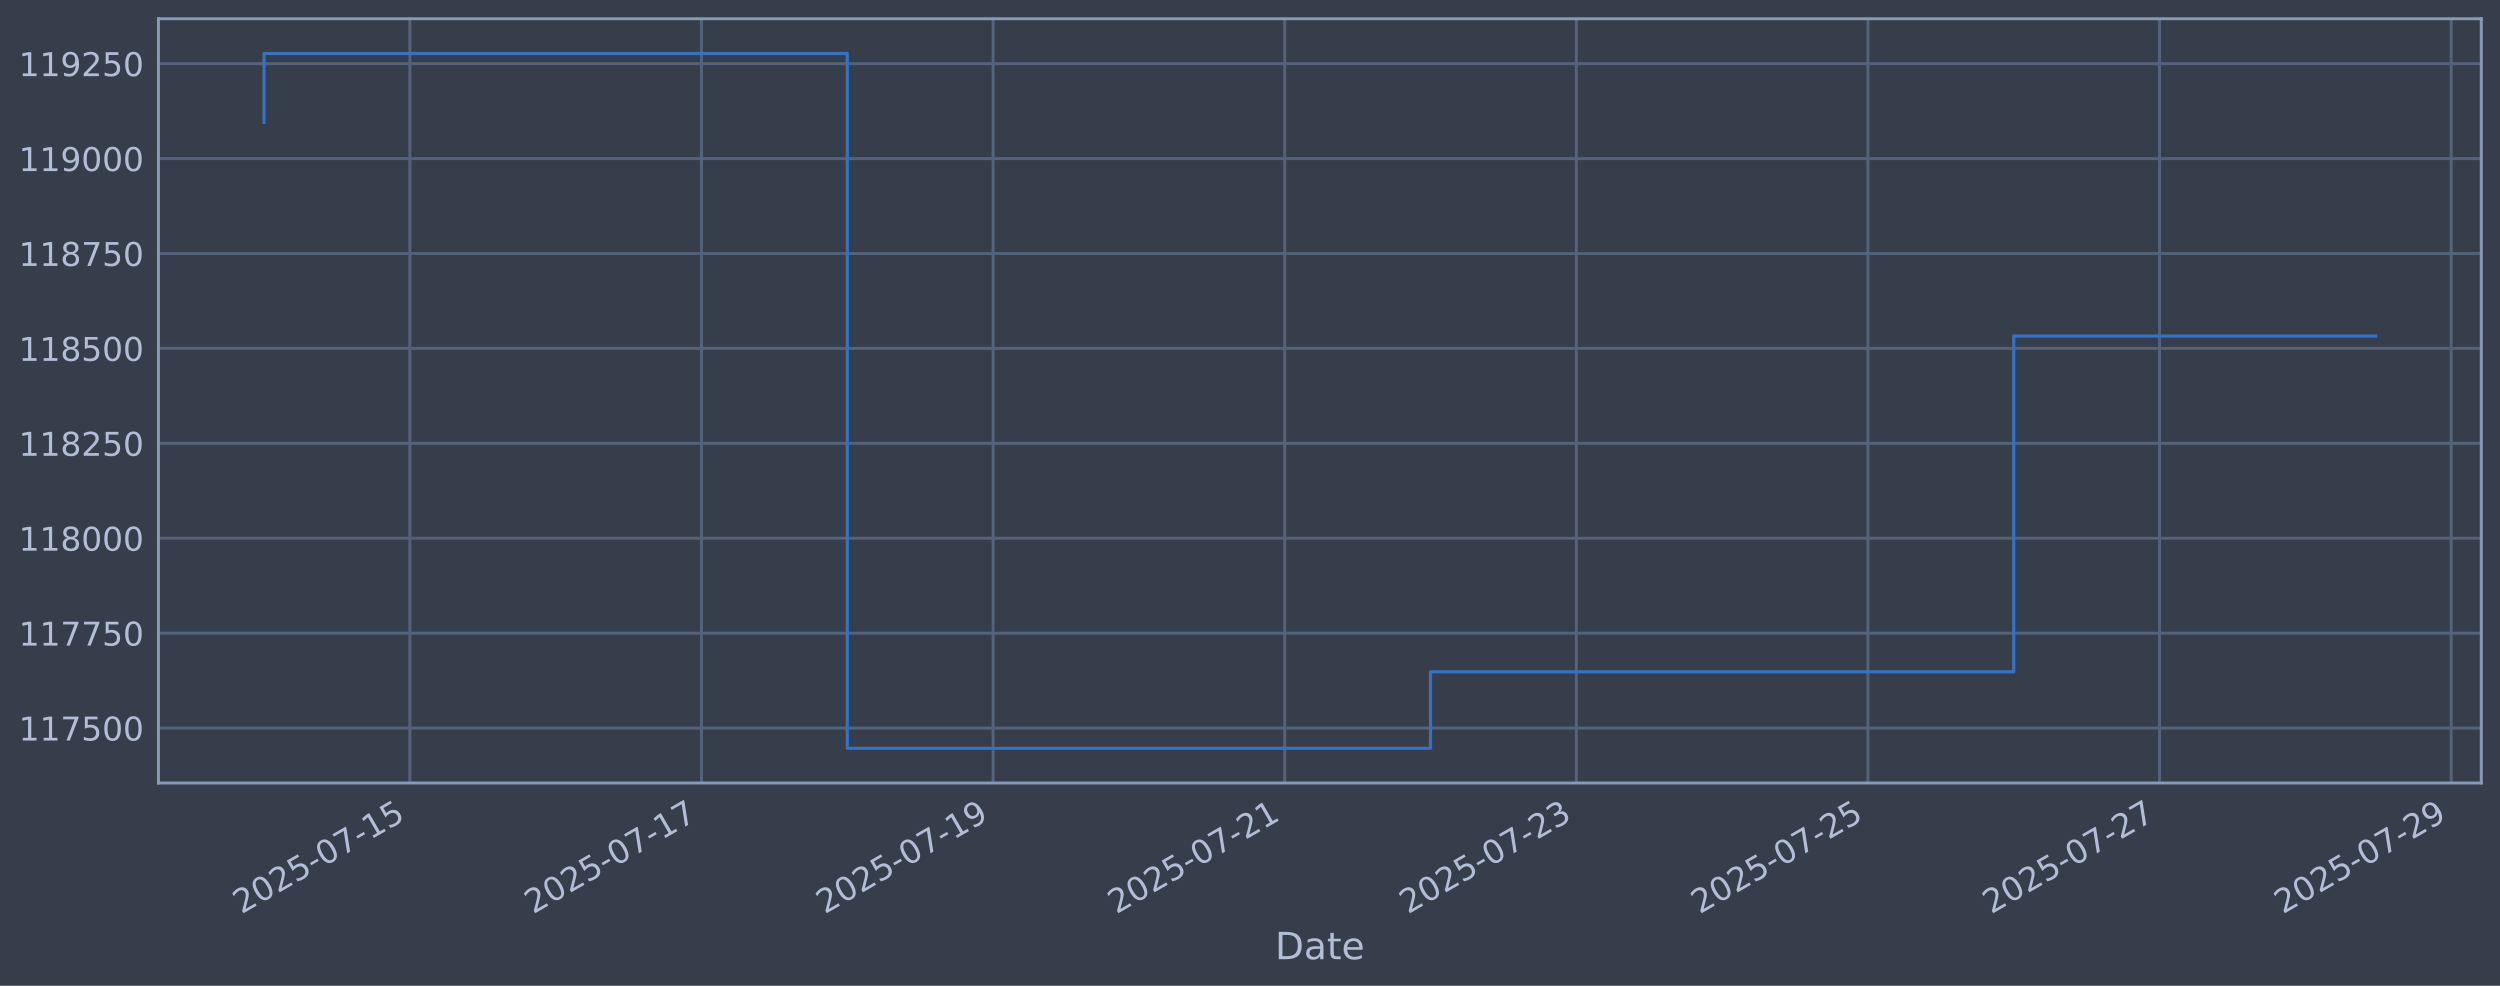
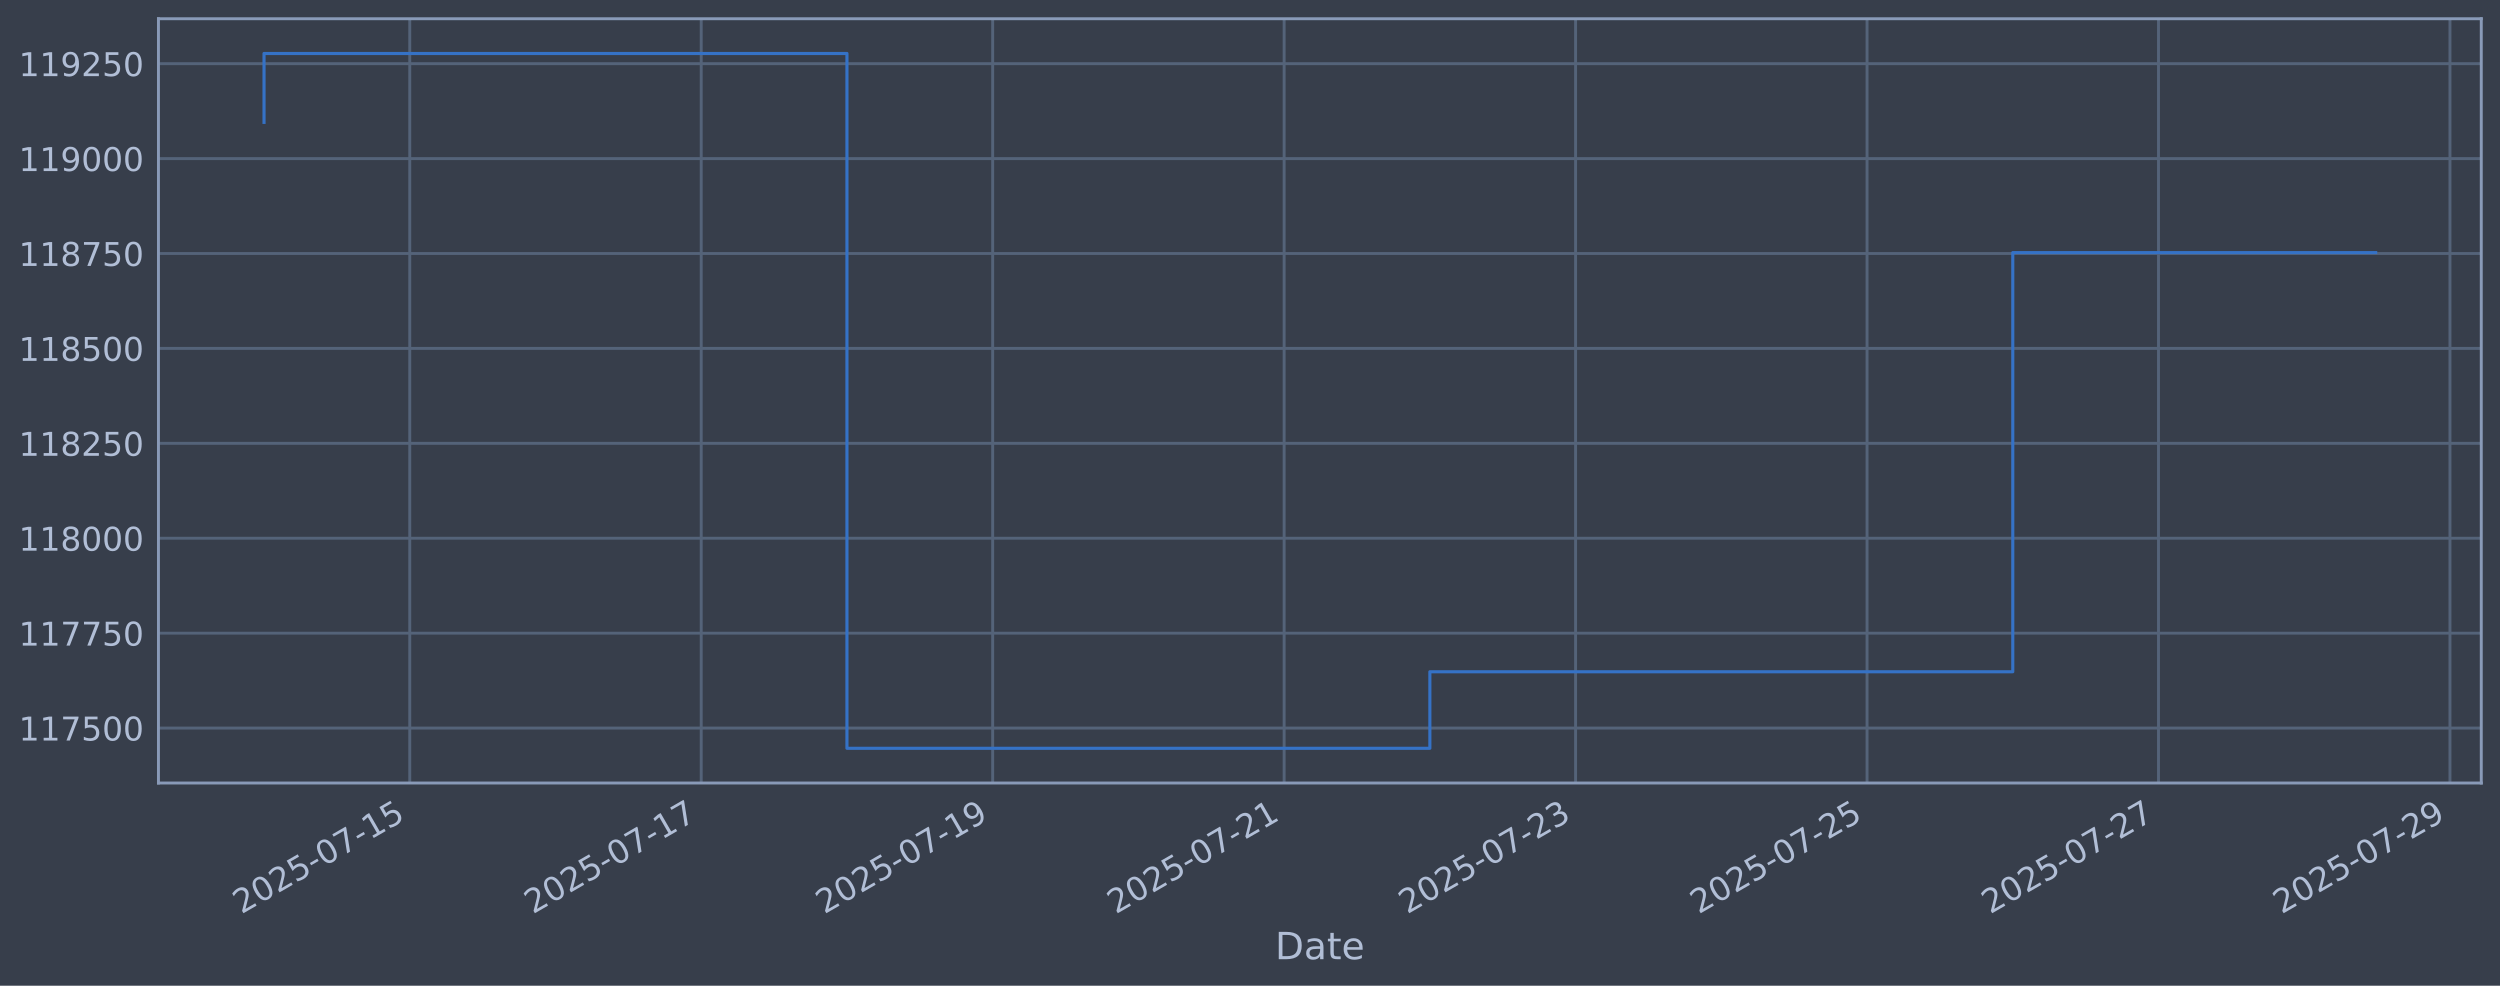
<svg xmlns="http://www.w3.org/2000/svg" xmlns:xlink="http://www.w3.org/1999/xlink" width="960.9pt" height="378.87pt" viewBox="0 0 960.9 378.87" version="1.1">
  <defs>
    <style type="text/css">*{stroke-linejoin: round; stroke-linecap: butt}</style>
  </defs>
  <g id="figure_1">
    <g id="patch_1">
      <path d="M 0 378.87  L 960.9 378.87  L 960.9 0  L 0 0  z " style="fill: #373e4b" />
    </g>
    <g id="axes_1">
      <g id="patch_2">
        <path d="M 60.901 300.96  L 953.701 300.96  L 953.701 7.2  L 60.901 7.2  z " style="fill: #373e4b" />
      </g>
      <g id="matplotlib.axis_1">
        <g id="xtick_1">
          <g id="line2d_1">
-             <path d="M 157.526 300.96  L 157.526 7.2  " clip-path="url(#p237c3814d6)" style="fill: none; stroke: #546379; stroke-width: 1.12; stroke-linecap: square" />
+             <path d="M 157.495 300.96  L 157.495 7.2  " clip-path="url(#p09dc359a06)" style="fill: none; stroke: #546379; stroke-width: 1.12; stroke-linecap: square" />
          </g>
          <g id="line2d_2" />
          <g id="text_1">
-             <g style="fill: #b1bed6" transform="translate(92.80024 351.4642) rotate(-30) scale(0.126 -0.126)">
+             <g style="fill: #b1bed6" transform="translate(92.76916 351.4642) rotate(-30) scale(0.126 -0.126)">
              <defs>
                <path id="DejaVuSans-32" d="M 1228 531  L 3431 531  L 3431 0  L 469 0  L 469 531  Q 828 903 1448 1529  Q 2069 2156 2228 2338  Q 2531 2678 2651 2914  Q 2772 3150 2772 3378  Q 2772 3750 2511 3984  Q 2250 4219 1831 4219  Q 1534 4219 1204 4116  Q 875 4013 500 3803  L 500 4441  Q 881 4594 1212 4672  Q 1544 4750 1819 4750  Q 2544 4750 2975 4387  Q 3406 4025 3406 3419  Q 3406 3131 3298 2873  Q 3191 2616 2906 2266  Q 2828 2175 2409 1742  Q 1991 1309 1228 531  z " transform="scale(0.015625)" />
                <path id="DejaVuSans-30" d="M 2034 4250  Q 1547 4250 1301 3770  Q 1056 3291 1056 2328  Q 1056 1369 1301 889  Q 1547 409 2034 409  Q 2525 409 2770 889  Q 3016 1369 3016 2328  Q 3016 3291 2770 3770  Q 2525 4250 2034 4250  z M 2034 4750  Q 2819 4750 3233 4129  Q 3647 3509 3647 2328  Q 3647 1150 3233 529  Q 2819 -91 2034 -91  Q 1250 -91 836 529  Q 422 1150 422 2328  Q 422 3509 836 4129  Q 1250 4750 2034 4750  z " transform="scale(0.015625)" />
                <path id="DejaVuSans-35" d="M 691 4666  L 3169 4666  L 3169 4134  L 1269 4134  L 1269 2991  Q 1406 3038 1543 3061  Q 1681 3084 1819 3084  Q 2600 3084 3056 2656  Q 3513 2228 3513 1497  Q 3513 744 3044 326  Q 2575 -91 1722 -91  Q 1428 -91 1123 -41  Q 819 9 494 109  L 494 744  Q 775 591 1075 516  Q 1375 441 1709 441  Q 2250 441 2565 725  Q 2881 1009 2881 1497  Q 2881 1984 2565 2268  Q 2250 2553 1709 2553  Q 1456 2553 1204 2497  Q 953 2441 691 2322  L 691 4666  z " transform="scale(0.015625)" />
                <path id="DejaVuSans-2d" d="M 313 2009  L 1997 2009  L 1997 1497  L 313 1497  L 313 2009  z " transform="scale(0.015625)" />
                <path id="DejaVuSans-37" d="M 525 4666  L 3525 4666  L 3525 4397  L 1831 0  L 1172 0  L 2766 4134  L 525 4134  L 525 4666  z " transform="scale(0.015625)" />
                <path id="DejaVuSans-31" d="M 794 531  L 1825 531  L 1825 4091  L 703 3866  L 703 4441  L 1819 4666  L 2450 4666  L 2450 531  L 3481 531  L 3481 0  L 794 0  L 794 531  z " transform="scale(0.015625)" />
              </defs>
              <use xlink:href="#DejaVuSans-32" />
              <use xlink:href="#DejaVuSans-30" transform="translate(63.62305 0)" />
              <use xlink:href="#DejaVuSans-32" transform="translate(127.2461 0)" />
              <use xlink:href="#DejaVuSans-35" transform="translate(190.8691 0)" />
              <use xlink:href="#DejaVuSans-2d" transform="translate(254.4922 0)" />
              <use xlink:href="#DejaVuSans-30" transform="translate(290.5762 0)" />
              <use xlink:href="#DejaVuSans-37" transform="translate(354.1992 0)" />
              <use xlink:href="#DejaVuSans-2d" transform="translate(417.8223 0)" />
              <use xlink:href="#DejaVuSans-31" transform="translate(453.9062 0)" />
              <use xlink:href="#DejaVuSans-35" transform="translate(517.5293 0)" />
            </g>
          </g>
        </g>
        <g id="xtick_2">
          <g id="line2d_3">
-             <path d="M 269.613 300.96  L 269.613 7.2  " clip-path="url(#p237c3814d6)" style="fill: none; stroke: #546379; stroke-width: 1.12; stroke-linecap: square" />
+             <path d="M 269.519 300.96  L 269.519 7.2  " clip-path="url(#p09dc359a06)" style="fill: none; stroke: #546379; stroke-width: 1.12; stroke-linecap: square" />
          </g>
          <g id="line2d_4" />
          <g id="text_2">
-             <g style="fill: #b1bed6" transform="translate(204.8871 351.4642) rotate(-30) scale(0.126 -0.126)">
+             <g style="fill: #b1bed6" transform="translate(204.7939 351.4642) rotate(-30) scale(0.126 -0.126)">
              <use xlink:href="#DejaVuSans-32" />
              <use xlink:href="#DejaVuSans-30" transform="translate(63.62305 0)" />
              <use xlink:href="#DejaVuSans-32" transform="translate(127.2461 0)" />
              <use xlink:href="#DejaVuSans-35" transform="translate(190.8691 0)" />
              <use xlink:href="#DejaVuSans-2d" transform="translate(254.4922 0)" />
              <use xlink:href="#DejaVuSans-30" transform="translate(290.5762 0)" />
              <use xlink:href="#DejaVuSans-37" transform="translate(354.1992 0)" />
              <use xlink:href="#DejaVuSans-2d" transform="translate(417.8223 0)" />
              <use xlink:href="#DejaVuSans-31" transform="translate(453.9062 0)" />
              <use xlink:href="#DejaVuSans-37" transform="translate(517.5293 0)" />
            </g>
          </g>
        </g>
        <g id="xtick_3">
          <g id="line2d_5">
-             <path d="M 381.699 300.96  L 381.699 7.2  " clip-path="url(#p237c3814d6)" style="fill: none; stroke: #546379; stroke-width: 1.12; stroke-linecap: square" />
+             <path d="M 381.544 300.96  L 381.544 7.2  " clip-path="url(#p09dc359a06)" style="fill: none; stroke: #546379; stroke-width: 1.12; stroke-linecap: square" />
          </g>
          <g id="line2d_6" />
          <g id="text_3">
-             <g style="fill: #b1bed6" transform="translate(316.974 351.4642) rotate(-30) scale(0.126 -0.126)">
+             <g style="fill: #b1bed6" transform="translate(316.8186 351.4642) rotate(-30) scale(0.126 -0.126)">
              <defs>
                <path id="DejaVuSans-39" d="M 703 97  L 703 672  Q 941 559 1184 500  Q 1428 441 1663 441  Q 2288 441 2617 861  Q 2947 1281 2994 2138  Q 2813 1869 2534 1725  Q 2256 1581 1919 1581  Q 1219 1581 811 2004  Q 403 2428 403 3163  Q 403 3881 828 4315  Q 1253 4750 1959 4750  Q 2769 4750 3195 4129  Q 3622 3509 3622 2328  Q 3622 1225 3098 567  Q 2575 -91 1691 -91  Q 1453 -91 1209 -44  Q 966 3 703 97  z M 1959 2075  Q 2384 2075 2632 2365  Q 2881 2656 2881 3163  Q 2881 3666 2632 3958  Q 2384 4250 1959 4250  Q 1534 4250 1286 3958  Q 1038 3666 1038 3163  Q 1038 2656 1286 2365  Q 1534 2075 1959 2075  z " transform="scale(0.015625)" />
              </defs>
              <use xlink:href="#DejaVuSans-32" />
              <use xlink:href="#DejaVuSans-30" transform="translate(63.62305 0)" />
              <use xlink:href="#DejaVuSans-32" transform="translate(127.2461 0)" />
              <use xlink:href="#DejaVuSans-35" transform="translate(190.8691 0)" />
              <use xlink:href="#DejaVuSans-2d" transform="translate(254.4922 0)" />
              <use xlink:href="#DejaVuSans-30" transform="translate(290.5762 0)" />
              <use xlink:href="#DejaVuSans-37" transform="translate(354.1992 0)" />
              <use xlink:href="#DejaVuSans-2d" transform="translate(417.8223 0)" />
              <use xlink:href="#DejaVuSans-31" transform="translate(453.9062 0)" />
              <use xlink:href="#DejaVuSans-39" transform="translate(517.5293 0)" />
            </g>
          </g>
        </g>
        <g id="xtick_4">
          <g id="line2d_7">
-             <path d="M 493.786 300.96  L 493.786 7.2  " clip-path="url(#p237c3814d6)" style="fill: none; stroke: #546379; stroke-width: 1.12; stroke-linecap: square" />
+             <path d="M 493.569 300.96  L 493.569 7.2  " clip-path="url(#p09dc359a06)" style="fill: none; stroke: #546379; stroke-width: 1.12; stroke-linecap: square" />
          </g>
          <g id="line2d_8" />
          <g id="text_4">
-             <g style="fill: #b1bed6" transform="translate(429.0608 351.4642) rotate(-30) scale(0.126 -0.126)">
+             <g style="fill: #b1bed6" transform="translate(428.8433 351.4642) rotate(-30) scale(0.126 -0.126)">
              <use xlink:href="#DejaVuSans-32" />
              <use xlink:href="#DejaVuSans-30" transform="translate(63.62305 0)" />
              <use xlink:href="#DejaVuSans-32" transform="translate(127.2461 0)" />
              <use xlink:href="#DejaVuSans-35" transform="translate(190.8691 0)" />
              <use xlink:href="#DejaVuSans-2d" transform="translate(254.4922 0)" />
              <use xlink:href="#DejaVuSans-30" transform="translate(290.5762 0)" />
              <use xlink:href="#DejaVuSans-37" transform="translate(354.1992 0)" />
              <use xlink:href="#DejaVuSans-2d" transform="translate(417.8223 0)" />
              <use xlink:href="#DejaVuSans-32" transform="translate(453.9062 0)" />
              <use xlink:href="#DejaVuSans-31" transform="translate(517.5293 0)" />
            </g>
          </g>
        </g>
        <g id="xtick_5">
          <g id="line2d_9">
-             <path d="M 605.873 300.96  L 605.873 7.2  " clip-path="url(#p237c3814d6)" style="fill: none; stroke: #546379; stroke-width: 1.12; stroke-linecap: square" />
+             <path d="M 605.593 300.96  L 605.593 7.2  " clip-path="url(#p09dc359a06)" style="fill: none; stroke: #546379; stroke-width: 1.12; stroke-linecap: square" />
          </g>
          <g id="line2d_10" />
          <g id="text_5">
-             <g style="fill: #b1bed6" transform="translate(541.1477 351.4642) rotate(-30) scale(0.126 -0.126)">
+             <g style="fill: #b1bed6" transform="translate(540.868 351.4642) rotate(-30) scale(0.126 -0.126)">
              <defs>
                <path id="DejaVuSans-33" d="M 2597 2516  Q 3050 2419 3304 2112  Q 3559 1806 3559 1356  Q 3559 666 3084 287  Q 2609 -91 1734 -91  Q 1441 -91 1130 -33  Q 819 25 488 141  L 488 750  Q 750 597 1062 519  Q 1375 441 1716 441  Q 2309 441 2620 675  Q 2931 909 2931 1356  Q 2931 1769 2642 2001  Q 2353 2234 1838 2234  L 1294 2234  L 1294 2753  L 1863 2753  Q 2328 2753 2575 2939  Q 2822 3125 2822 3475  Q 2822 3834 2567 4026  Q 2313 4219 1838 4219  Q 1578 4219 1281 4162  Q 984 4106 628 3988  L 628 4550  Q 988 4650 1302 4700  Q 1616 4750 1894 4750  Q 2613 4750 3031 4423  Q 3450 4097 3450 3541  Q 3450 3153 3228 2886  Q 3006 2619 2597 2516  z " transform="scale(0.015625)" />
              </defs>
              <use xlink:href="#DejaVuSans-32" />
              <use xlink:href="#DejaVuSans-30" transform="translate(63.62305 0)" />
              <use xlink:href="#DejaVuSans-32" transform="translate(127.2461 0)" />
              <use xlink:href="#DejaVuSans-35" transform="translate(190.8691 0)" />
              <use xlink:href="#DejaVuSans-2d" transform="translate(254.4922 0)" />
              <use xlink:href="#DejaVuSans-30" transform="translate(290.5762 0)" />
              <use xlink:href="#DejaVuSans-37" transform="translate(354.1992 0)" />
              <use xlink:href="#DejaVuSans-2d" transform="translate(417.8223 0)" />
              <use xlink:href="#DejaVuSans-32" transform="translate(453.9062 0)" />
              <use xlink:href="#DejaVuSans-33" transform="translate(517.5293 0)" />
            </g>
          </g>
        </g>
        <g id="xtick_6">
          <g id="line2d_11">
-             <path d="M 717.96 300.96  L 717.96 7.2  " clip-path="url(#p237c3814d6)" style="fill: none; stroke: #546379; stroke-width: 1.12; stroke-linecap: square" />
+             <path d="M 717.618 300.96  L 717.618 7.2  " clip-path="url(#p09dc359a06)" style="fill: none; stroke: #546379; stroke-width: 1.12; stroke-linecap: square" />
          </g>
          <g id="line2d_12" />
          <g id="text_6">
-             <g style="fill: #b1bed6" transform="translate(653.2346 351.4642) rotate(-30) scale(0.126 -0.126)">
+             <g style="fill: #b1bed6" transform="translate(652.8927 351.4642) rotate(-30) scale(0.126 -0.126)">
              <use xlink:href="#DejaVuSans-32" />
              <use xlink:href="#DejaVuSans-30" transform="translate(63.62305 0)" />
              <use xlink:href="#DejaVuSans-32" transform="translate(127.2461 0)" />
              <use xlink:href="#DejaVuSans-35" transform="translate(190.8691 0)" />
              <use xlink:href="#DejaVuSans-2d" transform="translate(254.4922 0)" />
              <use xlink:href="#DejaVuSans-30" transform="translate(290.5762 0)" />
              <use xlink:href="#DejaVuSans-37" transform="translate(354.1992 0)" />
              <use xlink:href="#DejaVuSans-2d" transform="translate(417.8223 0)" />
              <use xlink:href="#DejaVuSans-32" transform="translate(453.9062 0)" />
              <use xlink:href="#DejaVuSans-35" transform="translate(517.5293 0)" />
            </g>
          </g>
        </g>
        <g id="xtick_7">
          <g id="line2d_13">
-             <path d="M 830.047 300.96  L 830.047 7.2  " clip-path="url(#p237c3814d6)" style="fill: none; stroke: #546379; stroke-width: 1.12; stroke-linecap: square" />
+             <path d="M 829.643 300.96  L 829.643 7.2  " clip-path="url(#p09dc359a06)" style="fill: none; stroke: #546379; stroke-width: 1.12; stroke-linecap: square" />
          </g>
          <g id="line2d_14" />
          <g id="text_7">
-             <g style="fill: #b1bed6" transform="translate(765.3214 351.4642) rotate(-30) scale(0.126 -0.126)">
+             <g style="fill: #b1bed6" transform="translate(764.9174 351.4642) rotate(-30) scale(0.126 -0.126)">
              <use xlink:href="#DejaVuSans-32" />
              <use xlink:href="#DejaVuSans-30" transform="translate(63.62305 0)" />
              <use xlink:href="#DejaVuSans-32" transform="translate(127.2461 0)" />
              <use xlink:href="#DejaVuSans-35" transform="translate(190.8691 0)" />
              <use xlink:href="#DejaVuSans-2d" transform="translate(254.4922 0)" />
              <use xlink:href="#DejaVuSans-30" transform="translate(290.5762 0)" />
              <use xlink:href="#DejaVuSans-37" transform="translate(354.1992 0)" />
              <use xlink:href="#DejaVuSans-2d" transform="translate(417.8223 0)" />
              <use xlink:href="#DejaVuSans-32" transform="translate(453.9062 0)" />
              <use xlink:href="#DejaVuSans-37" transform="translate(517.5293 0)" />
            </g>
          </g>
        </g>
        <g id="xtick_8">
          <g id="line2d_15">
-             <path d="M 942.134 300.96  L 942.134 7.2  " clip-path="url(#p237c3814d6)" style="fill: none; stroke: #546379; stroke-width: 1.12; stroke-linecap: square" />
+             <path d="M 941.668 300.96  L 941.668 7.2  " clip-path="url(#p09dc359a06)" style="fill: none; stroke: #546379; stroke-width: 1.12; stroke-linecap: square" />
          </g>
          <g id="line2d_16" />
          <g id="text_8">
-             <g style="fill: #b1bed6" transform="translate(877.4083 351.4642) rotate(-30) scale(0.126 -0.126)">
+             <g style="fill: #b1bed6" transform="translate(876.9421 351.4642) rotate(-30) scale(0.126 -0.126)">
              <use xlink:href="#DejaVuSans-32" />
              <use xlink:href="#DejaVuSans-30" transform="translate(63.62305 0)" />
              <use xlink:href="#DejaVuSans-32" transform="translate(127.2461 0)" />
              <use xlink:href="#DejaVuSans-35" transform="translate(190.8691 0)" />
              <use xlink:href="#DejaVuSans-2d" transform="translate(254.4922 0)" />
              <use xlink:href="#DejaVuSans-30" transform="translate(290.5762 0)" />
              <use xlink:href="#DejaVuSans-37" transform="translate(354.1992 0)" />
              <use xlink:href="#DejaVuSans-2d" transform="translate(417.8223 0)" />
              <use xlink:href="#DejaVuSans-32" transform="translate(453.9062 0)" />
              <use xlink:href="#DejaVuSans-39" transform="translate(517.5293 0)" />
            </g>
          </g>
        </g>
        <g id="text_9">
          <g style="fill: #b1bed6" transform="translate(490.0914 368.6753) scale(0.144 -0.144)">
            <defs>
              <path id="DejaVuSans-44" d="M 1259 4147  L 1259 519  L 2022 519  Q 2988 519 3436 956  Q 3884 1394 3884 2338  Q 3884 3275 3436 3711  Q 2988 4147 2022 4147  L 1259 4147  z M 628 4666  L 1925 4666  Q 3281 4666 3915 4102  Q 4550 3538 4550 2338  Q 4550 1131 3912 565  Q 3275 0 1925 0  L 628 0  L 628 4666  z " transform="scale(0.015625)" />
              <path id="DejaVuSans-61" d="M 2194 1759  Q 1497 1759 1228 1600  Q 959 1441 959 1056  Q 959 750 1161 570  Q 1363 391 1709 391  Q 2188 391 2477 730  Q 2766 1069 2766 1631  L 2766 1759  L 2194 1759  z M 3341 1997  L 3341 0  L 2766 0  L 2766 531  Q 2569 213 2275 61  Q 1981 -91 1556 -91  Q 1019 -91 701 211  Q 384 513 384 1019  Q 384 1609 779 1909  Q 1175 2209 1959 2209  L 2766 2209  L 2766 2266  Q 2766 2663 2505 2880  Q 2244 3097 1772 3097  Q 1472 3097 1187 3025  Q 903 2953 641 2809  L 641 3341  Q 956 3463 1253 3523  Q 1550 3584 1831 3584  Q 2591 3584 2966 3190  Q 3341 2797 3341 1997  z " transform="scale(0.015625)" />
              <path id="DejaVuSans-74" d="M 1172 4494  L 1172 3500  L 2356 3500  L 2356 3053  L 1172 3053  L 1172 1153  Q 1172 725 1289 603  Q 1406 481 1766 481  L 2356 481  L 2356 0  L 1766 0  Q 1100 0 847 248  Q 594 497 594 1153  L 594 3053  L 172 3053  L 172 3500  L 594 3500  L 594 4494  L 1172 4494  z " transform="scale(0.015625)" />
              <path id="DejaVuSans-65" d="M 3597 1894  L 3597 1613  L 953 1613  Q 991 1019 1311 708  Q 1631 397 2203 397  Q 2534 397 2845 478  Q 3156 559 3463 722  L 3463 178  Q 3153 47 2828 -22  Q 2503 -91 2169 -91  Q 1331 -91 842 396  Q 353 884 353 1716  Q 353 2575 817 3079  Q 1281 3584 2069 3584  Q 2775 3584 3186 3129  Q 3597 2675 3597 1894  z M 3022 2063  Q 3016 2534 2758 2815  Q 2500 3097 2075 3097  Q 1594 3097 1305 2825  Q 1016 2553 972 2059  L 3022 2063  z " transform="scale(0.015625)" />
            </defs>
            <use xlink:href="#DejaVuSans-44" />
            <use xlink:href="#DejaVuSans-61" transform="translate(77.00195 0)" />
            <use xlink:href="#DejaVuSans-74" transform="translate(138.2812 0)" />
            <use xlink:href="#DejaVuSans-65" transform="translate(177.4902 0)" />
          </g>
        </g>
      </g>
      <g id="matplotlib.axis_2">
        <g id="ytick_1">
          <g id="line2d_17">
-             <path d="M 60.901 279.843  L 953.701 279.843  " clip-path="url(#p237c3814d6)" style="fill: none; stroke: #546379; stroke-width: 1.12; stroke-linecap: square" />
+             <path d="M 60.901 279.843  L 953.701 279.843  " clip-path="url(#p09dc359a06)" style="fill: none; stroke: #546379; stroke-width: 1.12; stroke-linecap: square" />
          </g>
          <g id="line2d_18" />
          <g id="text_10">
            <g style="fill: #b1bed6" transform="translate(7.2 284.6295) scale(0.126 -0.126)">
              <use xlink:href="#DejaVuSans-31" />
              <use xlink:href="#DejaVuSans-31" transform="translate(63.62305 0)" />
              <use xlink:href="#DejaVuSans-37" transform="translate(127.2461 0)" />
              <use xlink:href="#DejaVuSans-35" transform="translate(190.8691 0)" />
              <use xlink:href="#DejaVuSans-30" transform="translate(254.4922 0)" />
              <use xlink:href="#DejaVuSans-30" transform="translate(318.1152 0)" />
            </g>
          </g>
        </g>
        <g id="ytick_2">
          <g id="line2d_19">
-             <path d="M 60.901 243.361  L 953.701 243.361  " clip-path="url(#p237c3814d6)" style="fill: none; stroke: #546379; stroke-width: 1.12; stroke-linecap: square" />
+             <path d="M 60.901 243.361  L 953.701 243.361  " clip-path="url(#p09dc359a06)" style="fill: none; stroke: #546379; stroke-width: 1.12; stroke-linecap: square" />
          </g>
          <g id="line2d_20" />
          <g id="text_11">
            <g style="fill: #b1bed6" transform="translate(7.2 248.1479) scale(0.126 -0.126)">
              <use xlink:href="#DejaVuSans-31" />
              <use xlink:href="#DejaVuSans-31" transform="translate(63.62305 0)" />
              <use xlink:href="#DejaVuSans-37" transform="translate(127.2461 0)" />
              <use xlink:href="#DejaVuSans-37" transform="translate(190.8691 0)" />
              <use xlink:href="#DejaVuSans-35" transform="translate(254.4922 0)" />
              <use xlink:href="#DejaVuSans-30" transform="translate(318.1152 0)" />
            </g>
          </g>
        </g>
        <g id="ytick_3">
          <g id="line2d_21">
-             <path d="M 60.901 206.879  L 953.701 206.879  " clip-path="url(#p237c3814d6)" style="fill: none; stroke: #546379; stroke-width: 1.12; stroke-linecap: square" />
+             <path d="M 60.901 206.879  L 953.701 206.879  " clip-path="url(#p09dc359a06)" style="fill: none; stroke: #546379; stroke-width: 1.12; stroke-linecap: square" />
          </g>
          <g id="line2d_22" />
          <g id="text_12">
            <g style="fill: #b1bed6" transform="translate(7.2 211.6662) scale(0.126 -0.126)">
              <defs>
                <path id="DejaVuSans-38" d="M 2034 2216  Q 1584 2216 1326 1975  Q 1069 1734 1069 1313  Q 1069 891 1326 650  Q 1584 409 2034 409  Q 2484 409 2743 651  Q 3003 894 3003 1313  Q 3003 1734 2745 1975  Q 2488 2216 2034 2216  z M 1403 2484  Q 997 2584 770 2862  Q 544 3141 544 3541  Q 544 4100 942 4425  Q 1341 4750 2034 4750  Q 2731 4750 3128 4425  Q 3525 4100 3525 3541  Q 3525 3141 3298 2862  Q 3072 2584 2669 2484  Q 3125 2378 3379 2068  Q 3634 1759 3634 1313  Q 3634 634 3220 271  Q 2806 -91 2034 -91  Q 1263 -91 848 271  Q 434 634 434 1313  Q 434 1759 690 2068  Q 947 2378 1403 2484  z M 1172 3481  Q 1172 3119 1398 2916  Q 1625 2713 2034 2713  Q 2441 2713 2670 2916  Q 2900 3119 2900 3481  Q 2900 3844 2670 4047  Q 2441 4250 2034 4250  Q 1625 4250 1398 4047  Q 1172 3844 1172 3481  z " transform="scale(0.015625)" />
              </defs>
              <use xlink:href="#DejaVuSans-31" />
              <use xlink:href="#DejaVuSans-31" transform="translate(63.62305 0)" />
              <use xlink:href="#DejaVuSans-38" transform="translate(127.2461 0)" />
              <use xlink:href="#DejaVuSans-30" transform="translate(190.8691 0)" />
              <use xlink:href="#DejaVuSans-30" transform="translate(254.4922 0)" />
              <use xlink:href="#DejaVuSans-30" transform="translate(318.1152 0)" />
            </g>
          </g>
        </g>
        <g id="ytick_4">
          <g id="line2d_23">
-             <path d="M 60.901 170.398  L 953.701 170.398  " clip-path="url(#p237c3814d6)" style="fill: none; stroke: #546379; stroke-width: 1.12; stroke-linecap: square" />
+             <path d="M 60.901 170.398  L 953.701 170.398  " clip-path="url(#p09dc359a06)" style="fill: none; stroke: #546379; stroke-width: 1.12; stroke-linecap: square" />
          </g>
          <g id="line2d_24" />
          <g id="text_13">
            <g style="fill: #b1bed6" transform="translate(7.2 175.1845) scale(0.126 -0.126)">
              <use xlink:href="#DejaVuSans-31" />
              <use xlink:href="#DejaVuSans-31" transform="translate(63.62305 0)" />
              <use xlink:href="#DejaVuSans-38" transform="translate(127.2461 0)" />
              <use xlink:href="#DejaVuSans-32" transform="translate(190.8691 0)" />
              <use xlink:href="#DejaVuSans-35" transform="translate(254.4922 0)" />
              <use xlink:href="#DejaVuSans-30" transform="translate(318.1152 0)" />
            </g>
          </g>
        </g>
        <g id="ytick_5">
          <g id="line2d_25">
-             <path d="M 60.901 133.916  L 953.701 133.916  " clip-path="url(#p237c3814d6)" style="fill: none; stroke: #546379; stroke-width: 1.12; stroke-linecap: square" />
+             <path d="M 60.901 133.916  L 953.701 133.916  " clip-path="url(#p09dc359a06)" style="fill: none; stroke: #546379; stroke-width: 1.12; stroke-linecap: square" />
          </g>
          <g id="line2d_26" />
          <g id="text_14">
            <g style="fill: #b1bed6" transform="translate(7.2 138.7029) scale(0.126 -0.126)">
              <use xlink:href="#DejaVuSans-31" />
              <use xlink:href="#DejaVuSans-31" transform="translate(63.62305 0)" />
              <use xlink:href="#DejaVuSans-38" transform="translate(127.2461 0)" />
              <use xlink:href="#DejaVuSans-35" transform="translate(190.8691 0)" />
              <use xlink:href="#DejaVuSans-30" transform="translate(254.4922 0)" />
              <use xlink:href="#DejaVuSans-30" transform="translate(318.1152 0)" />
            </g>
          </g>
        </g>
        <g id="ytick_6">
          <g id="line2d_27">
-             <path d="M 60.901 97.434  L 953.701 97.434  " clip-path="url(#p237c3814d6)" style="fill: none; stroke: #546379; stroke-width: 1.12; stroke-linecap: square" />
+             <path d="M 60.901 97.434  L 953.701 97.434  " clip-path="url(#p09dc359a06)" style="fill: none; stroke: #546379; stroke-width: 1.12; stroke-linecap: square" />
          </g>
          <g id="line2d_28" />
          <g id="text_15">
            <g style="fill: #b1bed6" transform="translate(7.2 102.2212) scale(0.126 -0.126)">
              <use xlink:href="#DejaVuSans-31" />
              <use xlink:href="#DejaVuSans-31" transform="translate(63.62305 0)" />
              <use xlink:href="#DejaVuSans-38" transform="translate(127.2461 0)" />
              <use xlink:href="#DejaVuSans-37" transform="translate(190.8691 0)" />
              <use xlink:href="#DejaVuSans-35" transform="translate(254.4922 0)" />
              <use xlink:href="#DejaVuSans-30" transform="translate(318.1152 0)" />
            </g>
          </g>
        </g>
        <g id="ytick_7">
          <g id="line2d_29">
-             <path d="M 60.901 60.953  L 953.701 60.953  " clip-path="url(#p237c3814d6)" style="fill: none; stroke: #546379; stroke-width: 1.12; stroke-linecap: square" />
+             <path d="M 60.901 60.953  L 953.701 60.953  " clip-path="url(#p09dc359a06)" style="fill: none; stroke: #546379; stroke-width: 1.12; stroke-linecap: square" />
          </g>
          <g id="line2d_30" />
          <g id="text_16">
            <g style="fill: #b1bed6" transform="translate(7.2 65.73954) scale(0.126 -0.126)">
              <use xlink:href="#DejaVuSans-31" />
              <use xlink:href="#DejaVuSans-31" transform="translate(63.62305 0)" />
              <use xlink:href="#DejaVuSans-39" transform="translate(127.2461 0)" />
              <use xlink:href="#DejaVuSans-30" transform="translate(190.8691 0)" />
              <use xlink:href="#DejaVuSans-30" transform="translate(254.4922 0)" />
              <use xlink:href="#DejaVuSans-30" transform="translate(318.1152 0)" />
            </g>
          </g>
        </g>
        <g id="ytick_8">
          <g id="line2d_31">
-             <path d="M 60.901 24.471  L 953.701 24.471  " clip-path="url(#p237c3814d6)" style="fill: none; stroke: #546379; stroke-width: 1.12; stroke-linecap: square" />
+             <path d="M 60.901 24.471  L 953.701 24.471  " clip-path="url(#p09dc359a06)" style="fill: none; stroke: #546379; stroke-width: 1.12; stroke-linecap: square" />
          </g>
          <g id="line2d_32" />
          <g id="text_17">
            <g style="fill: #b1bed6" transform="translate(7.2 29.25787) scale(0.126 -0.126)">
              <use xlink:href="#DejaVuSans-31" />
              <use xlink:href="#DejaVuSans-31" transform="translate(63.62305 0)" />
              <use xlink:href="#DejaVuSans-39" transform="translate(127.2461 0)" />
              <use xlink:href="#DejaVuSans-32" transform="translate(190.8691 0)" />
              <use xlink:href="#DejaVuSans-35" transform="translate(254.4922 0)" />
              <use xlink:href="#DejaVuSans-30" transform="translate(318.1152 0)" />
            </g>
          </g>
        </g>
      </g>
      <g id="line2d_33">
-         <path d="M 101.482 47.033  L 101.482 20.553  L 325.656 20.553  L 325.656 287.607  L 549.83 287.607  L 549.83 258.197  L 774.004 258.197  L 774.004 129.159  L 913.119 129.159  " clip-path="url(#p237c3814d6)" style="fill: none; stroke: #3572c6; stroke-width: 1.2; stroke-linecap: square" />
+         <path d="M 101.482 47.033  L 101.482 20.553  L 325.532 20.553  L 325.532 287.607  L 549.581 287.607  L 549.581 258.197  L 773.631 258.197  L 773.631 97.088  L 913.119 97.088  " clip-path="url(#p09dc359a06)" style="fill: none; stroke: #3572c6; stroke-width: 1.2; stroke-linecap: square" />
      </g>
      <g id="patch_3">
        <path d="M 60.901 300.96  L 60.901 7.2  " style="fill: none; stroke: #899ab8; stroke-width: 1.12; stroke-linejoin: miter; stroke-linecap: square" />
      </g>
      <g id="patch_4">
        <path d="M 953.701 300.96  L 953.701 7.2  " style="fill: none; stroke: #899ab8; stroke-width: 1.12; stroke-linejoin: miter; stroke-linecap: square" />
      </g>
      <g id="patch_5">
        <path d="M 60.901 300.96  L 953.701 300.96  " style="fill: none; stroke: #899ab8; stroke-width: 1.12; stroke-linejoin: miter; stroke-linecap: square" />
      </g>
      <g id="patch_6">
        <path d="M 60.901 7.2  L 953.701 7.2  " style="fill: none; stroke: #899ab8; stroke-width: 1.12; stroke-linejoin: miter; stroke-linecap: square" />
      </g>
    </g>
  </g>
  <defs>
-     <clipPath id="p237c3814d6">
+     <clipPath id="p09dc359a06">
      <rect x="60.901" y="7.2" width="892.8" height="293.76" />
    </clipPath>
  </defs>
</svg>
